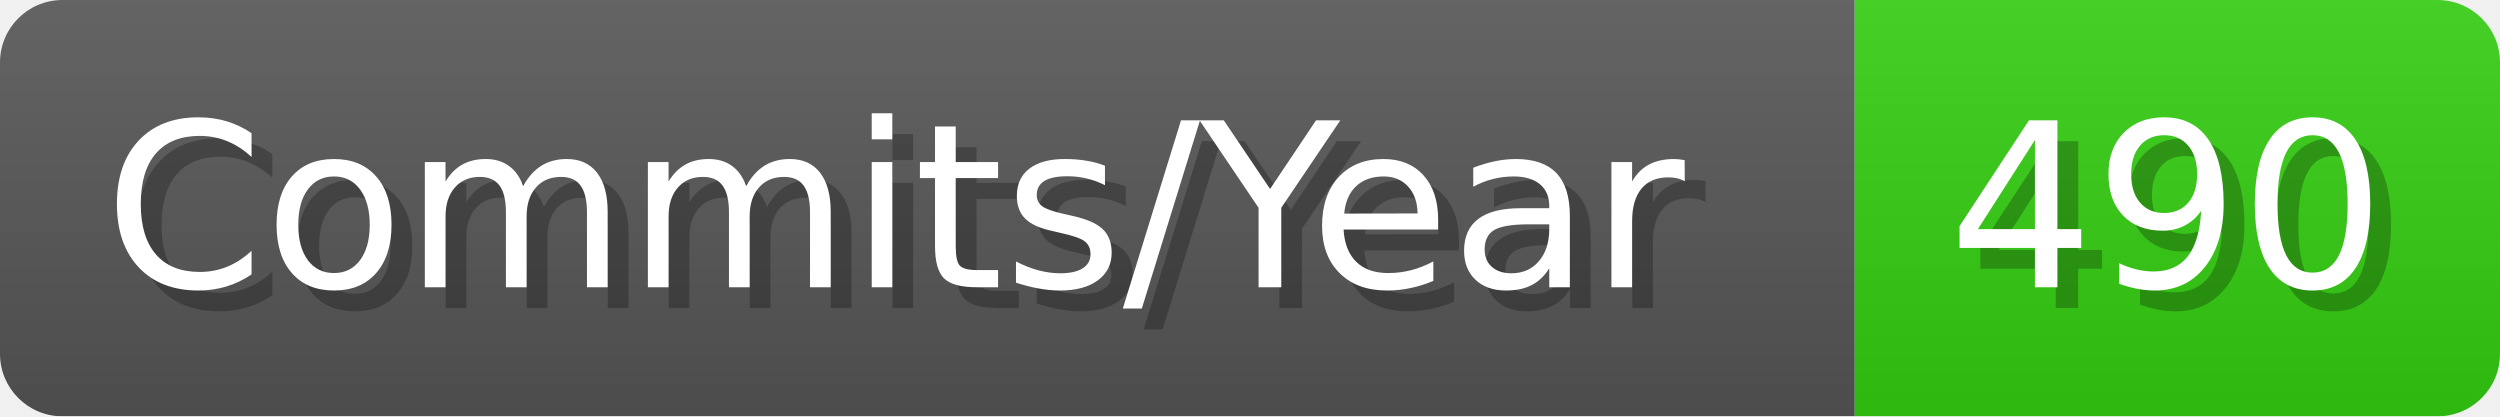
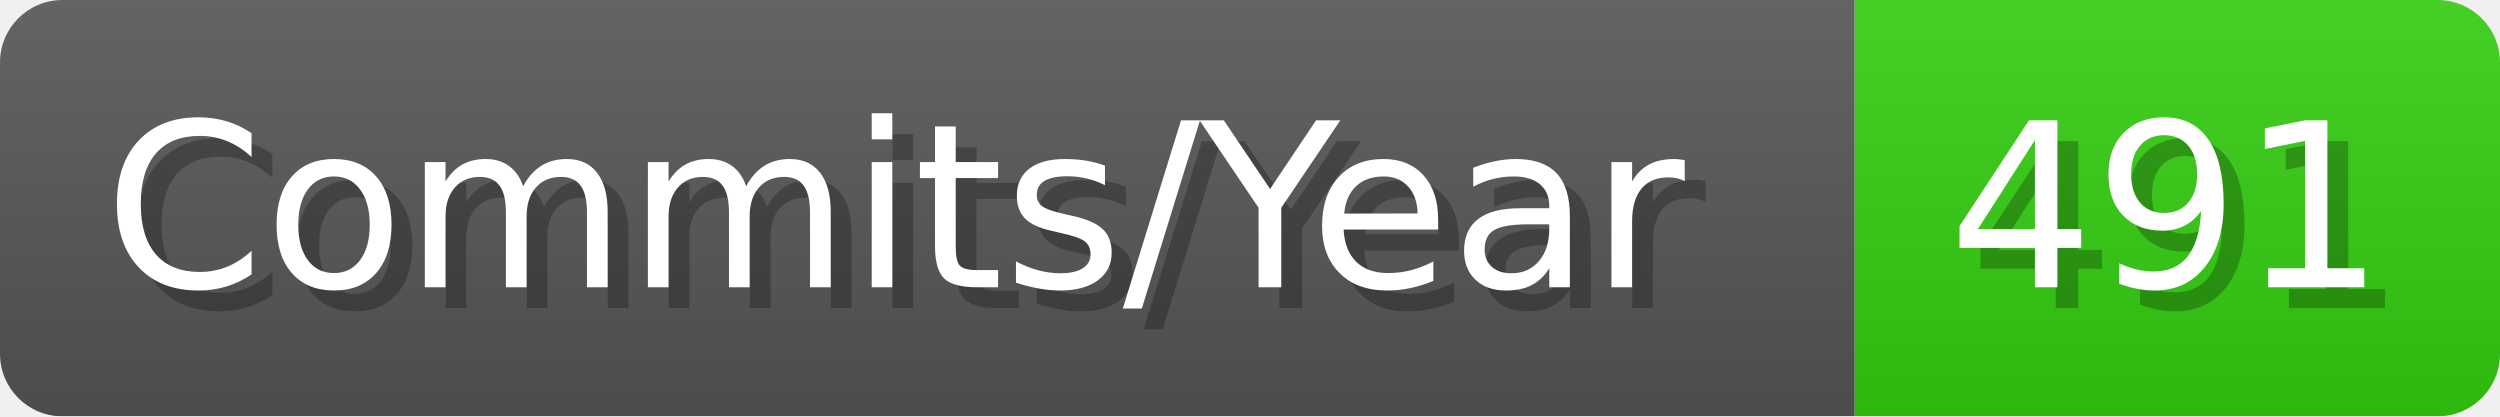
- <svg xmlns="http://www.w3.org/2000/svg" width="120.1" height="20" viewBox="0 0 1201 200" role="img" aria-label="Commits/Year: 490">
+ <svg xmlns="http://www.w3.org/2000/svg" width="120.1" height="20" viewBox="0 0 1201 200" role="img" aria-label="Commits/Year: 491">
  <linearGradient id="aUPdi" x2="0" y2="100%">
    <stop offset="0" stop-opacity=".1" stop-color="#EEE" />
    <stop offset="1" stop-opacity=".1" />
  </linearGradient>
  <mask id="WfAiQ">
    <rect width="1201" height="200" rx="30" fill="#FFF" />
  </mask>
  <g mask="url(#WfAiQ)">
    <rect width="891" height="200" fill="#555" />
    <rect width="310" height="200" fill="#3C1" x="891" />
    <rect width="1201" height="200" fill="url(#aUPdi)" />
  </g>
  <g aria-hidden="true" fill="#fff" text-anchor="start" font-family="Verdana,DejaVu Sans,sans-serif" font-size="110">
    <text x="60" y="148" textLength="791" fill="#000" opacity="0.25">Commits/Year</text>
    <text x="50" y="138" textLength="791">Commits/Year</text>
-     <text x="946" y="148" textLength="210" fill="#000" opacity="0.25">490</text>
-     <text x="936" y="138" textLength="210">490</text>
+     <text x="946" y="148" textLength="210" fill="#000" opacity="0.25">491</text>
+     <text x="936" y="138" textLength="210">491</text>
  </g>
</svg>
